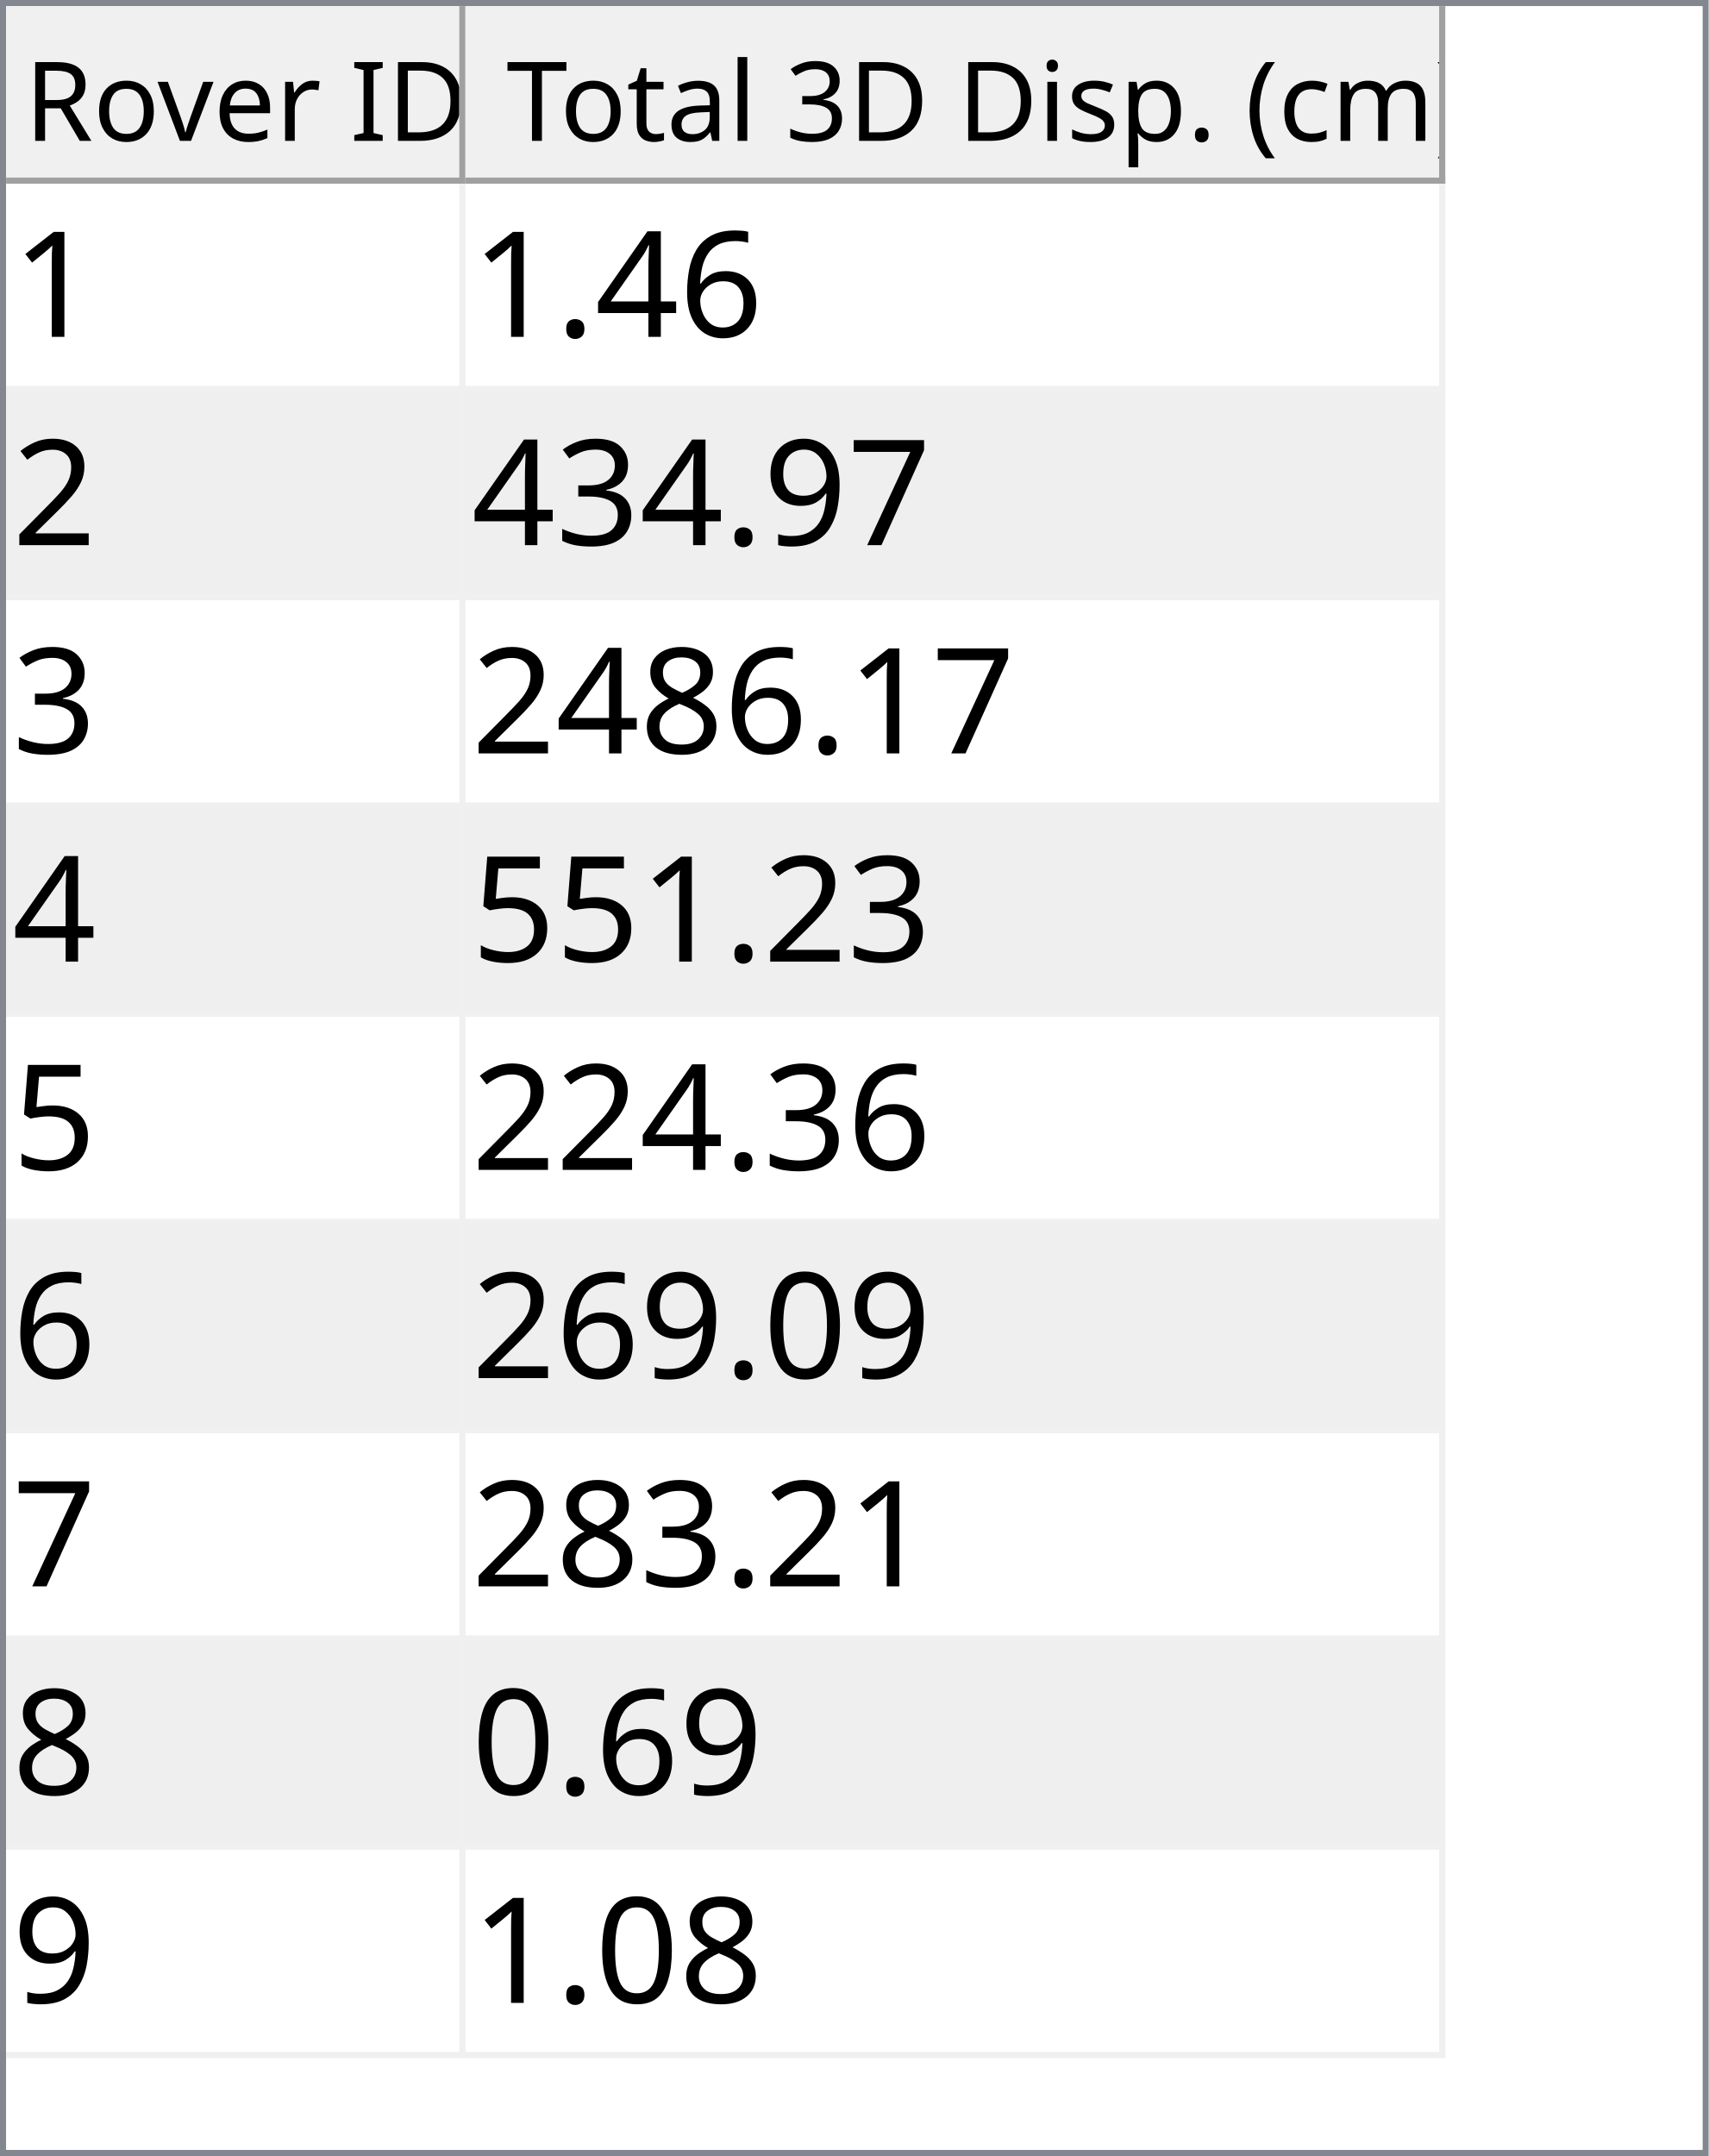
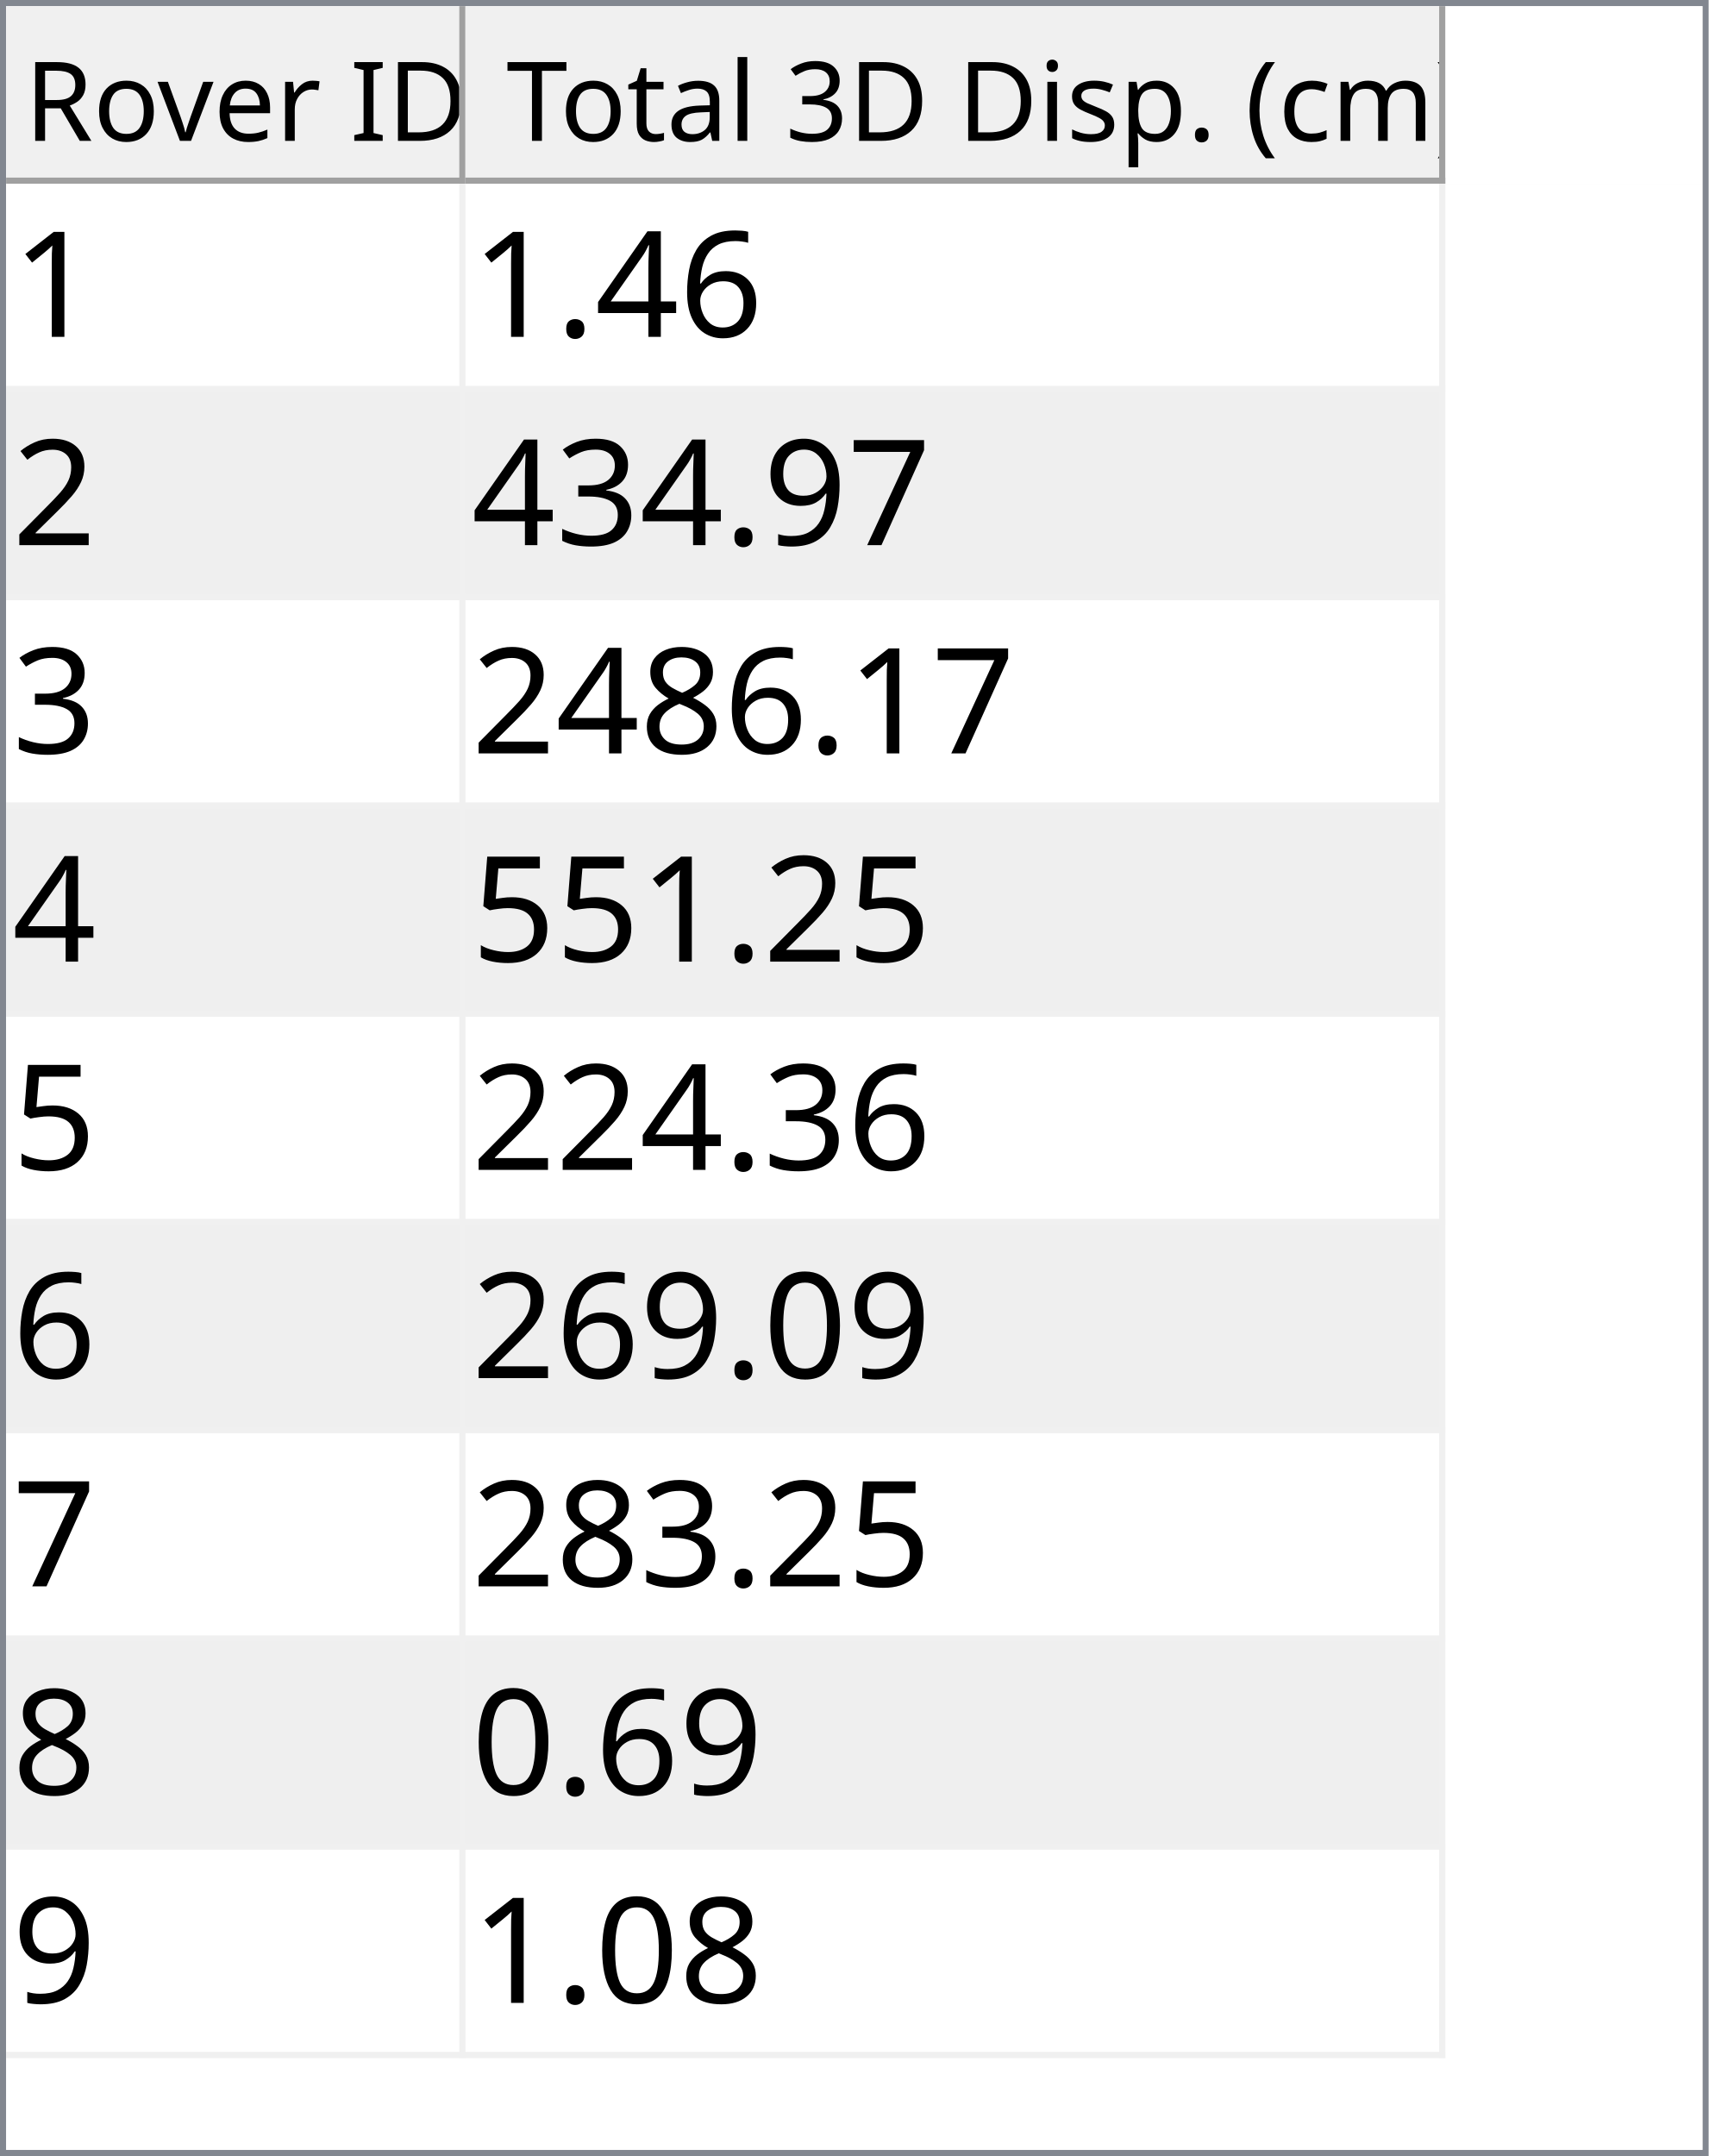
<svg xmlns="http://www.w3.org/2000/svg" style="fill-opacity:1; color-rendering:auto; color-interpolation:auto; text-rendering:auto; stroke:black; stroke-linecap:square; stroke-miterlimit:10; shape-rendering:auto; stroke-opacity:1; fill:black; stroke-dasharray:none; font-weight:normal; stroke-width:1; font-family:'Dialog'; font-style:normal; stroke-linejoin:miter; font-size:12px; stroke-dashoffset:0; image-rendering:auto;" width="279" height="352">
  <defs id="genericDefs" />
  <g>
    <defs id="defs1">
      <clipPath clipPathUnits="userSpaceOnUse" id="clipPath1">
        <path d="M0 0 L279 0 L279 352 L0 352 L0 0 Z" />
      </clipPath>
      <clipPath clipPathUnits="userSpaceOnUse" id="clipPath2">
        <path d="M0 0 L0 352 L279 352 L279 0 Z" />
      </clipPath>
      <clipPath clipPathUnits="userSpaceOnUse" id="clipPath3">
        <path d="M0 0 L0 29 L277 29 L277 0 Z" />
      </clipPath>
      <clipPath clipPathUnits="userSpaceOnUse" id="clipPath4">
        <path d="M0 0 L0 29 L75 29 L75 0 Z" />
      </clipPath>
      <clipPath clipPathUnits="userSpaceOnUse" id="clipPath5">
        <path d="M1 1 L1 28 L74 28 L74 1 Z" />
      </clipPath>
      <clipPath clipPathUnits="userSpaceOnUse" id="clipPath6">
        <path d="M0 0 L0 27 L73 27 L73 0 Z" />
      </clipPath>
      <clipPath clipPathUnits="userSpaceOnUse" id="clipPath7">
        <path d="M-0.5 -0.5 L-0.5 28.5 L74.5 28.5 L74.5 -0.5 Z" />
      </clipPath>
      <clipPath clipPathUnits="userSpaceOnUse" id="clipPath8">
        <path d="M0 0 L0 29 L160 29 L160 0 Z" />
      </clipPath>
      <clipPath clipPathUnits="userSpaceOnUse" id="clipPath9">
        <path d="M1 1 L1 28 L159 28 L159 1 Z" />
      </clipPath>
      <clipPath clipPathUnits="userSpaceOnUse" id="clipPath10">
        <path d="M0 0 L0 27 L158 27 L158 0 Z" />
      </clipPath>
      <clipPath clipPathUnits="userSpaceOnUse" id="clipPath11">
        <path d="M-0.5 -0.5 L-0.5 28.5 L159.5 28.5 L159.5 -0.5 Z" />
      </clipPath>
      <clipPath clipPathUnits="userSpaceOnUse" id="clipPath12">
        <path d="M0 0 L0 321 L277 321 L277 0 Z" />
      </clipPath>
      <clipPath clipPathUnits="userSpaceOnUse" id="clipPath13">
        <path d="M0 0 L0 306 L235 306 L235 0 Z" />
      </clipPath>
      <clipPath clipPathUnits="userSpaceOnUse" id="clipPath14">
        <path d="M-0.5 -0.5 L-0.5 305.5 L234.5 305.5 L234.5 -0.5 Z" />
      </clipPath>
      <clipPath clipPathUnits="userSpaceOnUse" id="clipPath15">
        <path d="M0 0 L0 33 L74 33 L74 0 Z" />
      </clipPath>
      <clipPath clipPathUnits="userSpaceOnUse" id="clipPath16">
        <path d="M0 0 L0 33 L159 33 L159 0 Z" />
      </clipPath>
      <font horiz-adv-x="64.551" id="font1">
        <font-face ascent="107.91" descent="25.098" units-per-em="100" style="font-style:normal; font-family:Segoe UI; font-weight:normal;" />
        <missing-glyph horiz-adv-x="64.551" d="M8.109 0 L8.109 68.266 L56.453 68.266 L56.453 0 L8.109 0 ZM15.328 7.234 L49.219 7.234 L49.219 61.031 L15.328 61.031 L15.328 7.234 Z" />
        <glyph unicode="D" horiz-adv-x="70.117" d="M9.188 0 L9.188 70.016 L28.516 70.016 Q65.531 70.016 65.531 35.891 Q65.531 19.672 55.25 9.836 Q44.969 0 27.734 0 L9.188 0 ZM17.391 62.594 L17.391 7.422 L27.828 7.422 Q41.609 7.422 49.273 14.797 Q56.938 22.172 56.938 35.688 Q56.938 62.594 28.328 62.594 L17.391 62.594 Z" />
        <glyph unicode="I" horiz-adv-x="26.611" d="M17.391 0 L9.188 0 L9.188 70.016 L17.391 70.016 L17.391 0 Z" />
        <glyph unicode=" " horiz-adv-x="27.393" d="" />
        <glyph unicode="r" horiz-adv-x="34.766" d="M34.188 41.891 Q32.078 43.5 28.125 43.5 Q23 43.5 19.555 38.672 Q16.109 33.844 16.109 25.484 L16.109 0 L8.109 0 L8.109 50 L16.109 50 L16.109 39.703 L16.312 39.703 Q18.016 44.969 21.531 47.922 Q25.047 50.875 29.391 50.875 Q32.516 50.875 34.188 50.203 L34.188 41.891 Z" />
        <glyph unicode="e" horiz-adv-x="52.295" d="M48.297 23 L12.984 23 Q13.188 14.656 17.484 10.109 Q21.781 5.562 29.297 5.562 Q37.75 5.562 44.828 11.141 L44.828 3.609 Q38.234 -1.172 27.391 -1.172 Q16.797 -1.172 10.742 5.641 Q4.688 12.453 4.688 24.812 Q4.688 36.469 11.305 43.82 Q17.922 51.172 27.734 51.172 Q37.547 51.172 42.922 44.828 Q48.297 38.484 48.297 27.203 L48.297 23 ZM40.094 29.781 Q40.047 36.719 36.75 40.578 Q33.453 44.438 27.594 44.438 Q21.922 44.438 17.969 40.383 Q14.016 36.328 13.094 29.781 L40.094 29.781 Z" />
        <glyph unicode="v" horiz-adv-x="47.9" d="M47.406 50 L27.484 0 L19.625 0 L0.688 50 L9.469 50 L22.172 13.672 Q23.578 9.672 23.922 6.688 L24.125 6.688 Q24.609 10.453 25.688 13.484 L38.969 50 L47.406 50 Z" />
        <glyph unicode="o" horiz-adv-x="58.594" d="M29 -1.172 Q17.922 -1.172 11.305 5.836 Q4.688 12.844 4.688 24.422 Q4.688 37.016 11.57 44.094 Q18.453 51.172 30.172 51.172 Q41.359 51.172 47.633 44.289 Q53.906 37.406 53.906 25.203 Q53.906 13.234 47.141 6.031 Q40.375 -1.172 29 -1.172 ZM29.594 44.438 Q21.875 44.438 17.383 39.188 Q12.891 33.938 12.891 24.703 Q12.891 15.828 17.43 10.695 Q21.969 5.562 29.594 5.562 Q37.359 5.562 41.531 10.594 Q45.703 15.625 45.703 24.906 Q45.703 34.281 41.531 39.359 Q37.359 44.438 29.594 44.438 Z" />
        <glyph unicode="R" horiz-adv-x="59.814" d="M59.375 0 L49.609 0 L37.891 19.625 Q36.281 22.359 34.766 24.289 Q33.25 26.219 31.664 27.438 Q30.078 28.656 28.25 29.219 Q26.422 29.781 24.125 29.781 L17.391 29.781 L17.391 0 L9.188 0 L9.188 70.016 L30.078 70.016 Q34.672 70.016 38.555 68.867 Q42.438 67.719 45.289 65.375 Q48.141 63.031 49.758 59.547 Q51.375 56.062 51.375 51.375 Q51.375 47.703 50.273 44.656 Q49.172 41.609 47.148 39.211 Q45.125 36.812 42.266 35.133 Q39.406 33.453 35.844 32.516 L35.844 32.328 Q37.594 31.547 38.891 30.547 Q40.188 29.547 41.359 28.18 Q42.531 26.812 43.68 25.078 Q44.828 23.344 46.234 21.047 L59.375 0 ZM17.391 62.594 L17.391 37.203 L28.516 37.203 Q31.594 37.203 34.203 38.133 Q36.812 39.062 38.719 40.797 Q40.625 42.531 41.703 45.047 Q42.781 47.562 42.781 50.688 Q42.781 56.297 39.141 59.445 Q35.5 62.594 28.609 62.594 L17.391 62.594 Z" />
        <glyph unicode=")" horiz-adv-x="30.176" d="M8.297 -15.922 L1.172 -15.922 Q16.406 2.344 16.406 26.812 Q16.406 51.469 1.078 70.016 L8.297 70.016 Q23.531 52.156 23.531 26.703 Q23.531 1.375 8.297 -15.922 Z" />
        <glyph unicode="m" horiz-adv-x="86.133" d="M79.109 0 L71.094 0 L71.094 28.719 Q71.094 37.016 68.531 40.727 Q65.969 44.438 59.906 44.438 Q54.781 44.438 51.195 39.75 Q47.609 35.062 47.609 28.516 L47.609 0 L39.594 0 L39.594 29.688 Q39.594 44.438 28.219 44.438 Q22.953 44.438 19.531 40.016 Q16.109 35.594 16.109 28.516 L16.109 0 L8.109 0 L8.109 50 L16.109 50 L16.109 42.094 L16.312 42.094 Q21.625 51.172 31.844 51.172 Q36.969 51.172 40.773 48.312 Q44.578 45.453 46 40.828 Q51.562 51.172 62.594 51.172 Q79.109 51.172 79.109 30.812 L79.109 0 Z" />
        <glyph unicode="c" horiz-adv-x="46.191" d="M42.188 2.297 Q36.422 -1.172 28.516 -1.172 Q17.828 -1.172 11.258 5.789 Q4.688 12.75 4.688 23.828 Q4.688 36.188 11.766 43.68 Q18.844 51.172 30.672 51.172 Q37.25 51.172 42.281 48.734 L42.281 40.531 Q36.719 44.438 30.375 44.438 Q22.703 44.438 17.797 38.945 Q12.891 33.453 12.891 24.516 Q12.891 15.719 17.508 10.641 Q22.125 5.562 29.891 5.562 Q36.422 5.562 42.188 9.906 L42.188 2.297 Z" />
        <glyph unicode="(" horiz-adv-x="30.176" d="M29.109 -15.922 L21.969 -15.922 Q6.844 1.375 6.844 26.703 Q6.844 52.156 21.969 70.016 L29.203 70.016 Q13.875 51.469 13.875 26.812 Q13.875 2.344 29.109 -15.922 Z" />
        <glyph unicode="." horiz-adv-x="21.68" d="M10.891 -1.078 Q8.641 -1.078 7.055 0.539 Q5.469 2.156 5.469 4.391 Q5.469 6.641 7.055 8.273 Q8.641 9.906 10.891 9.906 Q13.188 9.906 14.797 8.273 Q16.406 6.641 16.406 4.391 Q16.406 2.156 14.797 0.539 Q13.188 -1.078 10.891 -1.078 Z" />
        <glyph unicode="p" horiz-adv-x="58.789" d="M16.312 7.234 L16.109 7.234 L16.109 -23 L8.109 -23 L8.109 50 L16.109 50 L16.109 41.219 L16.312 41.219 Q22.219 51.172 33.594 51.172 Q43.266 51.172 48.688 44.461 Q54.109 37.75 54.109 26.469 Q54.109 13.922 48 6.375 Q41.891 -1.172 31.297 -1.172 Q21.578 -1.172 16.312 7.234 ZM16.109 27.391 L16.109 20.406 Q16.109 14.203 20.141 9.883 Q24.172 5.562 30.375 5.562 Q37.641 5.562 41.773 11.133 Q45.906 16.703 45.906 26.609 Q45.906 34.969 42.047 39.703 Q38.188 44.438 31.594 44.438 Q24.609 44.438 20.359 39.578 Q16.109 34.719 16.109 27.391 Z" />
        <glyph unicode="s" horiz-adv-x="42.432" d="M5.078 1.812 L5.078 10.406 Q11.625 5.562 19.484 5.562 Q30.031 5.562 30.031 12.594 Q30.031 14.594 29.125 15.992 Q28.219 17.391 26.68 18.461 Q25.141 19.531 23.07 20.383 Q21 21.234 18.609 22.172 Q15.281 23.484 12.766 24.828 Q10.25 26.172 8.57 27.859 Q6.891 29.547 6.031 31.695 Q5.172 33.844 5.172 36.719 Q5.172 40.234 6.789 42.945 Q8.406 45.656 11.086 47.484 Q13.766 49.312 17.211 50.242 Q20.656 51.172 24.312 51.172 Q30.812 51.172 35.938 48.922 L35.938 40.828 Q30.422 44.438 23.25 44.438 Q21 44.438 19.195 43.922 Q17.391 43.406 16.094 42.477 Q14.797 41.547 14.086 40.258 Q13.375 38.969 13.375 37.406 Q13.375 35.453 14.086 34.133 Q14.797 32.812 16.164 31.789 Q17.531 30.766 19.484 29.938 Q21.438 29.109 23.922 28.125 Q27.25 26.859 29.883 25.516 Q32.516 24.172 34.375 22.484 Q36.234 20.797 37.234 18.602 Q38.234 16.406 38.234 13.375 Q38.234 9.672 36.602 6.938 Q34.969 4.203 32.234 2.398 Q29.5 0.594 25.93 -0.289 Q22.359 -1.172 18.453 -1.172 Q10.75 -1.172 5.078 1.812 Z" />
        <glyph unicode="i" horiz-adv-x="24.219" d="M12.203 62.703 Q10.062 62.703 8.547 64.164 Q7.031 65.625 7.031 67.875 Q7.031 70.125 8.547 71.609 Q10.062 73.094 12.203 73.094 Q14.406 73.094 15.945 71.609 Q17.484 70.125 17.484 67.875 Q17.484 65.719 15.945 64.211 Q14.406 62.703 12.203 62.703 ZM16.109 0 L8.109 0 L8.109 50 L16.109 50 L16.109 0 Z" />
        <glyph unicode="3" horiz-adv-x="53.906" d="M46.531 19.828 Q46.531 15.094 44.75 11.211 Q42.969 7.328 39.719 4.57 Q36.469 1.812 31.93 0.297 Q27.391 -1.219 21.922 -1.219 Q11.922 -1.219 6 2.594 L6 11.188 Q13.094 5.609 22.219 5.609 Q25.875 5.609 28.828 6.539 Q31.781 7.469 33.906 9.227 Q36.031 10.984 37.18 13.477 Q38.328 15.969 38.328 19.094 Q38.328 32.812 18.797 32.812 L12.984 32.812 L12.984 39.594 L18.5 39.594 Q35.797 39.594 35.797 52.484 Q35.797 64.406 22.609 64.406 Q15.188 64.406 8.688 59.422 L8.688 67.188 Q15.375 71.188 24.609 71.188 Q29 71.188 32.57 69.969 Q36.141 68.75 38.68 66.555 Q41.219 64.359 42.609 61.281 Q44 58.203 44 54.5 Q44 40.672 30.031 36.719 L30.031 36.531 Q33.594 36.141 36.625 34.797 Q39.656 33.453 41.852 31.305 Q44.047 29.156 45.289 26.25 Q46.531 23.344 46.531 19.828 Z" />
        <glyph unicode="l" horiz-adv-x="24.219" d="M16.109 0 L8.109 0 L8.109 74.031 L16.109 74.031 L16.109 0 Z" />
        <glyph unicode="a" horiz-adv-x="50.879" d="M43.891 0 L35.891 0 L35.891 7.812 L35.688 7.812 Q30.469 -1.172 20.312 -1.172 Q12.844 -1.172 8.617 2.781 Q4.391 6.734 4.391 13.281 Q4.391 27.297 20.906 29.594 L35.891 31.688 Q35.891 44.438 25.594 44.438 Q16.547 44.438 9.281 38.281 L9.281 46.484 Q16.656 51.172 26.266 51.172 Q43.891 51.172 43.891 32.516 L43.891 0 ZM35.891 25.297 L23.828 23.641 Q18.266 22.859 15.43 20.875 Q12.594 18.891 12.594 13.875 Q12.594 10.203 15.211 7.883 Q17.828 5.562 22.172 5.562 Q28.125 5.562 32.008 9.742 Q35.891 13.922 35.891 20.312 L35.891 25.297 Z" />
        <glyph unicode="t" horiz-adv-x="33.887" d="M31.297 0.484 Q28.469 -1.078 23.828 -1.078 Q10.688 -1.078 10.688 13.578 L10.688 43.172 L2.094 43.172 L2.094 50 L10.688 50 L10.688 62.203 L18.703 64.797 L18.703 50 L31.297 50 L31.297 43.172 L18.703 43.172 L18.703 14.984 Q18.703 9.969 20.414 7.82 Q22.125 5.672 26.078 5.672 Q29.109 5.672 31.297 7.328 L31.297 0.484 Z" />
        <glyph unicode="T" horiz-adv-x="52.393" d="M50.594 62.594 L30.375 62.594 L30.375 0 L22.172 0 L22.172 62.594 L2 62.594 L2 70.016 L50.594 70.016 L50.594 62.594 Z" />
      </font>
      <font horiz-adv-x="75.0" id="font2">
        <font-face ascent="100.537" descent="21.973" units-per-em="100" style="font-style:normal; font-family:sans-serif; font-weight:normal;" />
        <missing-glyph horiz-adv-x="75.0" d="M12.5 0 L12.5 62.5 L62.5 62.5 L62.5 0 L12.5 0 ZM14.062 1.562 L60.938 1.562 L60.938 60.938 L14.062 60.938 L14.062 1.562 Z" />
        <glyph unicode="1" horiz-adv-x="55.615" d="M37.25 0 L28.469 0 L28.469 56 Q25.297 52.984 20.141 49.953 Q14.984 46.922 10.891 45.406 L10.891 53.906 Q18.266 57.375 23.781 62.305 Q29.297 67.234 31.594 71.875 L37.25 71.875 L37.25 0 Z" />
        <glyph unicode="6" horiz-adv-x="55.615" d="M49.75 54.047 L41.016 53.375 Q39.844 58.547 37.703 60.891 Q34.125 64.656 28.906 64.656 Q24.703 64.656 21.531 62.312 Q17.391 59.281 14.992 53.469 Q12.594 47.656 12.5 36.922 Q15.672 41.75 20.266 44.094 Q24.859 46.438 29.891 46.438 Q38.672 46.438 44.852 39.969 Q51.031 33.5 51.031 23.25 Q51.031 16.5 48.125 10.719 Q45.219 4.938 40.141 1.859 Q35.062 -1.219 28.609 -1.219 Q17.625 -1.219 10.695 6.859 Q3.766 14.938 3.766 33.5 Q3.766 54.25 11.422 63.672 Q18.109 71.875 29.438 71.875 Q37.891 71.875 43.289 67.141 Q48.688 62.406 49.75 54.047 ZM13.875 23.188 Q13.875 18.656 15.797 14.508 Q17.719 10.359 21.188 8.18 Q24.656 6 28.469 6 Q34.031 6 38.039 10.492 Q42.047 14.984 42.047 22.703 Q42.047 30.125 38.086 34.398 Q34.125 38.672 28.125 38.672 Q22.172 38.672 18.023 34.398 Q13.875 30.125 13.875 23.188 Z" />
        <glyph unicode="4" horiz-adv-x="55.615" d="M32.328 0 L32.328 17.141 L1.266 17.141 L1.266 25.203 L33.938 71.578 L41.109 71.578 L41.109 25.203 L50.781 25.203 L50.781 17.141 L41.109 17.141 L41.109 0 L32.328 0 ZM32.328 25.203 L32.328 57.469 L9.906 25.203 L32.328 25.203 Z" />
        <glyph unicode="." horiz-adv-x="27.783" d="M9.078 0 L9.078 10.016 L19.094 10.016 L19.094 0 L9.078 0 Z" />
        <glyph unicode="2" horiz-adv-x="55.615" d="M50.344 8.453 L50.344 0 L3.031 0 Q2.938 3.172 4.047 6.109 Q5.859 10.938 9.836 15.625 Q13.812 20.312 21.344 26.469 Q33.016 36.031 37.117 41.625 Q41.219 47.219 41.219 52.203 Q41.219 57.422 37.477 61.008 Q33.734 64.594 27.734 64.594 Q21.391 64.594 17.578 60.789 Q13.766 56.984 13.719 50.25 L4.688 51.172 Q5.609 61.281 11.664 66.578 Q17.719 71.875 27.938 71.875 Q38.234 71.875 44.242 66.164 Q50.25 60.453 50.25 52 Q50.25 47.703 48.492 43.555 Q46.734 39.406 42.656 34.812 Q38.578 30.219 29.109 22.219 Q21.188 15.578 18.945 13.211 Q16.703 10.844 15.234 8.453 L50.344 8.453 Z" />
        <glyph unicode="7" horiz-adv-x="55.615" d="M4.734 62.203 L4.734 70.656 L51.078 70.656 L51.078 63.812 Q44.234 56.547 37.523 44.484 Q30.812 32.422 27.156 19.672 Q24.516 10.688 23.781 0 L14.75 0 Q14.891 8.453 18.062 20.414 Q21.234 32.375 27.172 43.484 Q33.109 54.594 39.797 62.203 L4.734 62.203 Z" />
        <glyph unicode="9" horiz-adv-x="55.615" d="M5.469 16.547 L13.922 17.328 Q14.984 11.375 18.016 8.688 Q21.047 6 25.781 6 Q29.828 6 32.883 7.859 Q35.938 9.719 37.891 12.82 Q39.844 15.922 41.164 21.195 Q42.484 26.469 42.484 31.938 Q42.484 32.516 42.438 33.688 Q39.797 29.5 35.234 26.883 Q30.672 24.266 25.344 24.266 Q16.453 24.266 10.305 30.711 Q4.156 37.156 4.156 47.703 Q4.156 58.594 10.578 65.234 Q17 71.875 26.656 71.875 Q33.641 71.875 39.43 68.117 Q45.219 64.359 48.219 57.398 Q51.219 50.438 51.219 37.25 Q51.219 23.531 48.242 15.406 Q45.266 7.281 39.383 3.031 Q33.5 -1.219 25.594 -1.219 Q17.188 -1.219 11.867 3.445 Q6.547 8.109 5.469 16.547 ZM41.453 48.141 Q41.453 55.719 37.43 60.156 Q33.406 64.594 27.734 64.594 Q21.875 64.594 17.531 59.812 Q13.188 55.031 13.188 47.406 Q13.188 40.578 17.312 36.305 Q21.438 32.031 27.484 32.031 Q33.594 32.031 37.523 36.305 Q41.453 40.578 41.453 48.141 Z" />
        <glyph unicode="3" horiz-adv-x="55.615" d="M4.203 18.891 L12.984 20.062 Q14.5 12.594 18.141 9.297 Q21.781 6 27 6 Q33.203 6 37.477 10.297 Q41.75 14.594 41.75 20.953 Q41.75 27 37.797 30.93 Q33.844 34.859 27.734 34.859 Q25.25 34.859 21.531 33.891 L22.516 41.609 Q23.391 41.5 23.922 41.5 Q29.547 41.5 34.039 44.43 Q38.531 47.359 38.531 53.469 Q38.531 58.297 35.258 61.477 Q31.984 64.656 26.812 64.656 Q21.688 64.656 18.266 61.43 Q14.844 58.203 13.875 51.766 L5.078 53.328 Q6.688 62.156 12.398 67.016 Q18.109 71.875 26.609 71.875 Q32.469 71.875 37.398 69.359 Q42.328 66.844 44.945 62.5 Q47.562 58.156 47.562 53.266 Q47.562 48.641 45.07 44.828 Q42.578 41.016 37.703 38.766 Q44.047 37.312 47.562 32.695 Q51.078 28.078 51.078 21.141 Q51.078 11.766 44.242 5.25 Q37.406 -1.266 26.953 -1.266 Q17.531 -1.266 11.305 4.352 Q5.078 9.969 4.203 18.891 Z" />
        <glyph unicode="8" horiz-adv-x="55.615" d="M17.672 38.812 Q12.203 40.828 9.57 44.539 Q6.938 48.25 6.938 53.422 Q6.938 61.234 12.555 66.555 Q18.172 71.875 27.484 71.875 Q36.859 71.875 42.578 66.43 Q48.297 60.984 48.297 53.172 Q48.297 48.188 45.68 44.508 Q43.062 40.828 37.75 38.812 Q44.344 36.672 47.781 31.883 Q51.219 27.094 51.219 20.453 Q51.219 11.281 44.727 5.031 Q38.234 -1.219 27.641 -1.219 Q17.047 -1.219 10.547 5.055 Q4.047 11.328 4.047 20.703 Q4.047 27.688 7.594 32.398 Q11.141 37.109 17.672 38.812 ZM15.922 53.719 Q15.922 48.641 19.195 45.414 Q22.469 42.188 27.688 42.188 Q32.766 42.188 36.016 45.383 Q39.266 48.578 39.266 53.219 Q39.266 58.062 35.914 61.359 Q32.562 64.656 27.594 64.656 Q22.562 64.656 19.242 61.43 Q15.922 58.203 15.922 53.719 ZM13.094 20.656 Q13.094 16.891 14.875 13.375 Q16.656 9.859 20.172 7.93 Q23.688 6 27.734 6 Q34.031 6 38.133 10.055 Q42.234 14.109 42.234 20.359 Q42.234 26.703 38.016 30.859 Q33.797 35.016 27.438 35.016 Q21.234 35.016 17.164 30.914 Q13.094 26.812 13.094 20.656 Z" />
        <glyph unicode="5" horiz-adv-x="55.615" d="M4.156 18.75 L13.375 19.531 Q14.406 12.797 18.141 9.398 Q21.875 6 27.156 6 Q33.5 6 37.891 10.789 Q42.281 15.578 42.281 23.484 Q42.281 31 38.062 35.352 Q33.844 39.703 27 39.703 Q22.75 39.703 19.336 37.773 Q15.922 35.844 13.969 32.766 L5.719 33.844 L12.641 70.609 L48.25 70.609 L48.25 62.203 L19.672 62.203 L15.828 42.969 Q22.266 47.469 29.344 47.469 Q38.719 47.469 45.164 40.969 Q51.609 34.469 51.609 24.266 Q51.609 14.547 45.953 7.469 Q39.062 -1.219 27.156 -1.219 Q17.391 -1.219 11.211 4.25 Q5.031 9.719 4.156 18.75 Z" />
        <glyph unicode="0" horiz-adv-x="55.615" d="M4.156 35.297 Q4.156 48 6.766 55.742 Q9.375 63.484 14.523 67.68 Q19.672 71.875 27.484 71.875 Q33.25 71.875 37.594 69.555 Q41.938 67.234 44.773 62.867 Q47.609 58.5 49.219 52.227 Q50.828 45.953 50.828 35.297 Q50.828 22.703 48.242 14.969 Q45.656 7.234 40.508 3.008 Q35.359 -1.219 27.484 -1.219 Q17.141 -1.219 11.234 6.203 Q4.156 15.141 4.156 35.297 ZM13.188 35.297 Q13.188 17.672 17.312 11.836 Q21.438 6 27.484 6 Q33.547 6 37.672 11.859 Q41.797 17.719 41.797 35.297 Q41.797 52.984 37.672 58.789 Q33.547 64.594 27.391 64.594 Q21.344 64.594 17.719 59.469 Q13.188 52.938 13.188 35.297 Z" />
      </font>
    </defs>
    <g style="fill:white; stroke:white;">
      <rect x="0" y="0" width="279" style="clip-path:url(#clipPath1); stroke:none;" height="352" />
    </g>
    <g style="fill:white; text-rendering:optimizeSpeed; color-rendering:optimizeSpeed; image-rendering:optimizeSpeed; shape-rendering:crispEdges; stroke:white; color-interpolation:sRGB;">
      <rect x="0" width="279" height="352" y="0" style="stroke:none;" />
      <path style="stroke:none;" d="M0 353 L279 353 L279 0 L0 0 Z" />
    </g>
    <g style="fill:rgb(240,240,240); font-size:18px; font-family:'Segoe UI'; stroke:rgb(240,240,240);">
      <rect x="0" y="0" width="279" style="clip-path:url(#clipPath2); stroke:none;" height="352" />
    </g>
    <g style="fill:rgb(130,135,144); font-size:18px; font-family:'Segoe UI'; stroke:rgb(130,135,144);">
      <path d="M0 0 L279 0 L279 352 L0 352 L0 0 ZM1 1 L278 1 L278 351 L1 351 L1 1 Z" style="fill-rule:evenodd; clip-path:url(#clipPath2); stroke:none;" />
    </g>
    <g style="fill:white; font-size:18px; font-family:'Segoe UI'; stroke:white;" transform="translate(1,1)">
      <rect x="0" y="0" width="277" style="clip-path:url(#clipPath3); stroke:none;" height="29" />
    </g>
    <g style="fill:rgb(240,240,240); font-size:18px; font-family:'Segoe UI'; stroke:rgb(240,240,240);" transform="translate(1,1)">
      <rect x="0" y="0" width="75" style="clip-path:url(#clipPath4); stroke:none;" height="29" />
    </g>
    <g style="font-family:'Segoe UI'; font-size:18px;" transform="translate(2,2)">
      <text x="2" xml:space="preserve" y="21" style="clip-path:url(#clipPath6); stroke:none;">Rover ID</text>
    </g>
    <g transform="translate(1.5,1.5)" style="fill:rgb(160,160,160); font-size:18px; font-family:'Segoe UI'; stroke:rgb(160,160,160); stroke-linejoin:bevel;">
      <line x1="74" x2="74" y1="0" style="fill:none; clip-path:url(#clipPath7);" y2="28" />
    </g>
    <g transform="matrix(1,0,0,1,1,1) translate(0.5,0.5)" style="fill:rgb(160,160,160); font-size:18px; font-family:'Segoe UI'; stroke:rgb(160,160,160); stroke-linejoin:bevel;">
      <line x1="0" x2="74" y1="28" style="fill:none; clip-path:url(#clipPath7);" y2="28" />
    </g>
    <g style="fill:rgb(240,240,240); font-size:18px; font-family:'Segoe UI'; stroke:rgb(240,240,240);" transform="translate(76,1)">
      <rect x="0" y="0" width="160" style="clip-path:url(#clipPath8); stroke:none;" height="29" />
    </g>
    <g style="font-family:'Segoe UI'; font-size:18px;" transform="translate(77,2)">
      <text x="1" xml:space="preserve" y="21" style="clip-path:url(#clipPath10); stroke:none;"> Total 3D Disp. (cm)</text>
    </g>
    <g transform="translate(76.5,1.5)" style="fill:rgb(160,160,160); font-size:18px; font-family:'Segoe UI'; stroke:rgb(160,160,160); stroke-linejoin:bevel;">
      <line x1="159" x2="159" y1="0" style="fill:none; clip-path:url(#clipPath11);" y2="28" />
    </g>
    <g transform="matrix(1,0,0,1,76,1) translate(0.5,0.5)" style="fill:rgb(160,160,160); font-size:18px; font-family:'Segoe UI'; stroke:rgb(160,160,160); stroke-linejoin:bevel;">
      <line x1="0" x2="159" y1="28" style="fill:none; clip-path:url(#clipPath11);" y2="28" />
    </g>
    <g style="fill:white; font-size:18px; font-family:'Segoe UI'; stroke:white;" transform="translate(1,30)">
      <rect x="0" y="0" width="277" style="clip-path:url(#clipPath12); stroke:none;" height="321" />
    </g>
    <g style="fill:rgb(240,240,240); font-size:24px; font-family:sans-serif; stroke:rgb(240,240,240);" transform="translate(1,30)">
      <rect x="0" y="0" width="235" style="clip-path:url(#clipPath13); stroke:none;" height="306" />
      <line transform="translate(0.5,0.5)" x1="0" x2="234" y1="33" style="clip-path:url(#clipPath14); fill:none; stroke-linejoin:bevel;" y2="33" />
    </g>
    <g transform="matrix(1,0,0,1,1,30) translate(0.5,0.5)" style="fill:rgb(240,240,240); font-size:24px; font-family:sans-serif; stroke:rgb(240,240,240); stroke-linejoin:bevel;">
      <line x1="0" x2="234" y1="67" style="fill:none; clip-path:url(#clipPath14);" y2="67" />
    </g>
    <g transform="matrix(1,0,0,1,1,30) translate(0.5,0.5)" style="fill:rgb(240,240,240); font-size:24px; font-family:sans-serif; stroke:rgb(240,240,240); stroke-linejoin:bevel;">
      <line x1="0" x2="234" y1="101" style="fill:none; clip-path:url(#clipPath14);" y2="101" />
    </g>
    <g transform="matrix(1,0,0,1,1,30) translate(0.5,0.5)" style="fill:rgb(240,240,240); font-size:24px; font-family:sans-serif; stroke:rgb(240,240,240); stroke-linejoin:bevel;">
      <line x1="0" x2="234" y1="135" style="fill:none; clip-path:url(#clipPath14);" y2="135" />
    </g>
    <g transform="matrix(1,0,0,1,1,30) translate(0.5,0.5)" style="fill:rgb(240,240,240); font-size:24px; font-family:sans-serif; stroke:rgb(240,240,240); stroke-linejoin:bevel;">
      <line x1="0" x2="234" y1="169" style="fill:none; clip-path:url(#clipPath14);" y2="169" />
    </g>
    <g transform="matrix(1,0,0,1,1,30) translate(0.5,0.5)" style="fill:rgb(240,240,240); font-size:24px; font-family:sans-serif; stroke:rgb(240,240,240); stroke-linejoin:bevel;">
      <line x1="0" x2="234" y1="203" style="fill:none; clip-path:url(#clipPath14);" y2="203" />
    </g>
    <g transform="matrix(1,0,0,1,1,30) translate(0.5,0.5)" style="fill:rgb(240,240,240); font-size:24px; font-family:sans-serif; stroke:rgb(240,240,240); stroke-linejoin:bevel;">
      <line x1="0" x2="234" y1="237" style="fill:none; clip-path:url(#clipPath14);" y2="237" />
    </g>
    <g transform="matrix(1,0,0,1,1,30) translate(0.5,0.5)" style="fill:rgb(240,240,240); font-size:24px; font-family:sans-serif; stroke:rgb(240,240,240); stroke-linejoin:bevel;">
      <line x1="0" x2="234" y1="271" style="fill:none; clip-path:url(#clipPath14);" y2="271" />
    </g>
    <g transform="matrix(1,0,0,1,1,30) translate(0.5,0.5)" style="fill:rgb(240,240,240); font-size:24px; font-family:sans-serif; stroke:rgb(240,240,240); stroke-linejoin:bevel;">
      <line x1="0" x2="234" y1="305" style="fill:none; clip-path:url(#clipPath14);" y2="305" />
    </g>
    <g transform="matrix(1,0,0,1,1,30) translate(0.5,0.5)" style="fill:rgb(240,240,240); font-size:24px; font-family:sans-serif; stroke:rgb(240,240,240); stroke-linejoin:bevel;">
      <line x1="74" x2="74" y1="0" style="fill:none; clip-path:url(#clipPath14);" y2="305" />
    </g>
    <g transform="matrix(1,0,0,1,1,30) translate(0.5,0.5)" style="fill:rgb(240,240,240); font-size:24px; font-family:sans-serif; stroke:rgb(240,240,240); stroke-linejoin:bevel;">
      <line x1="234" x2="234" y1="0" style="fill:none; clip-path:url(#clipPath14);" y2="305" />
    </g>
    <g style="fill:white; font-size:24px; font-family:sans-serif; stroke:white;" transform="matrix(1,0,0,1,1,30)">
      <rect x="0" y="0" width="74" style="clip-path:url(#clipPath15); stroke:none;" height="33" />
      <text x="1" y="25" style="fill:black; clip-path:url(#clipPath15); stroke:none;" xml:space="preserve">1</text>
    </g>
    <g style="fill:white; font-size:24px; font-family:sans-serif; stroke:white;" transform="matrix(1,0,0,1,1,30) translate(75,0)">
      <rect x="0" y="0" width="159" style="clip-path:url(#clipPath16); stroke:none;" height="33" />
      <text x="1" y="25" style="fill:black; clip-path:url(#clipPath16); stroke:none;" xml:space="preserve">1.46</text>
    </g>
    <g style="fill:rgb(239,239,239); font-size:24px; font-family:sans-serif; stroke:rgb(239,239,239);" transform="matrix(1,0,0,1,1,30) translate(0,34)">
      <rect x="0" y="0" width="74" style="clip-path:url(#clipPath15); stroke:none;" height="33" />
      <text x="1" y="25" style="fill:black; clip-path:url(#clipPath15); stroke:none;" xml:space="preserve">2</text>
    </g>
    <g style="fill:rgb(239,239,239); font-size:24px; font-family:sans-serif; stroke:rgb(239,239,239);" transform="matrix(1,0,0,1,1,30) translate(75,34)">
      <rect x="0" y="0" width="159" style="clip-path:url(#clipPath16); stroke:none;" height="33" />
      <text x="1" y="25" style="fill:black; clip-path:url(#clipPath16); stroke:none;" xml:space="preserve">434.97</text>
    </g>
    <g style="fill:white; font-size:24px; font-family:sans-serif; stroke:white;" transform="matrix(1,0,0,1,1,30) translate(0,68)">
      <rect x="0" y="0" width="74" style="clip-path:url(#clipPath15); stroke:none;" height="33" />
      <text x="1" y="25" style="fill:black; clip-path:url(#clipPath15); stroke:none;" xml:space="preserve">3</text>
    </g>
    <g style="fill:white; font-size:24px; font-family:sans-serif; stroke:white;" transform="matrix(1,0,0,1,1,30) translate(75,68)">
      <rect x="0" y="0" width="159" style="clip-path:url(#clipPath16); stroke:none;" height="33" />
      <text x="1" y="25" style="fill:black; clip-path:url(#clipPath16); stroke:none;" xml:space="preserve">2486.17</text>
    </g>
    <g style="fill:rgb(239,239,239); font-size:24px; font-family:sans-serif; stroke:rgb(239,239,239);" transform="matrix(1,0,0,1,1,30) translate(0,102)">
      <rect x="0" y="0" width="74" style="clip-path:url(#clipPath15); stroke:none;" height="33" />
      <text x="1" y="25" style="fill:black; clip-path:url(#clipPath15); stroke:none;" xml:space="preserve">4</text>
    </g>
    <g style="fill:rgb(239,239,239); font-size:24px; font-family:sans-serif; stroke:rgb(239,239,239);" transform="matrix(1,0,0,1,1,30) translate(75,102)">
      <rect x="0" y="0" width="159" style="clip-path:url(#clipPath16); stroke:none;" height="33" />
-       <text x="1" y="25" style="fill:black; clip-path:url(#clipPath16); stroke:none;" xml:space="preserve">551.23</text>
+       <text x="1" y="25" style="fill:black; clip-path:url(#clipPath16); stroke:none;" xml:space="preserve">551.25</text>
    </g>
    <g style="fill:white; font-size:24px; font-family:sans-serif; stroke:white;" transform="matrix(1,0,0,1,1,30) translate(0,136)">
      <rect x="0" y="0" width="74" style="clip-path:url(#clipPath15); stroke:none;" height="33" />
      <text x="1" y="25" style="fill:black; clip-path:url(#clipPath15); stroke:none;" xml:space="preserve">5</text>
    </g>
    <g style="fill:white; font-size:24px; font-family:sans-serif; stroke:white;" transform="matrix(1,0,0,1,1,30) translate(75,136)">
      <rect x="0" y="0" width="159" style="clip-path:url(#clipPath16); stroke:none;" height="33" />
      <text x="1" y="25" style="fill:black; clip-path:url(#clipPath16); stroke:none;" xml:space="preserve">224.36</text>
    </g>
    <g style="fill:rgb(239,239,239); font-size:24px; font-family:sans-serif; stroke:rgb(239,239,239);" transform="matrix(1,0,0,1,1,30) translate(0,170)">
      <rect x="0" y="0" width="74" style="clip-path:url(#clipPath15); stroke:none;" height="33" />
      <text x="1" y="25" style="fill:black; clip-path:url(#clipPath15); stroke:none;" xml:space="preserve">6</text>
    </g>
    <g style="fill:rgb(239,239,239); font-size:24px; font-family:sans-serif; stroke:rgb(239,239,239);" transform="matrix(1,0,0,1,1,30) translate(75,170)">
      <rect x="0" y="0" width="159" style="clip-path:url(#clipPath16); stroke:none;" height="33" />
      <text x="1" y="25" style="fill:black; clip-path:url(#clipPath16); stroke:none;" xml:space="preserve">269.09</text>
    </g>
    <g style="fill:white; font-size:24px; font-family:sans-serif; stroke:white;" transform="matrix(1,0,0,1,1,30) translate(0,204)">
      <rect x="0" y="0" width="74" style="clip-path:url(#clipPath15); stroke:none;" height="33" />
      <text x="1" y="25" style="fill:black; clip-path:url(#clipPath15); stroke:none;" xml:space="preserve">7</text>
    </g>
    <g style="fill:white; font-size:24px; font-family:sans-serif; stroke:white;" transform="matrix(1,0,0,1,1,30) translate(75,204)">
      <rect x="0" y="0" width="159" style="clip-path:url(#clipPath16); stroke:none;" height="33" />
-       <text x="1" y="25" style="fill:black; clip-path:url(#clipPath16); stroke:none;" xml:space="preserve">283.21</text>
+       <text x="1" y="25" style="fill:black; clip-path:url(#clipPath16); stroke:none;" xml:space="preserve">283.25</text>
    </g>
    <g style="fill:rgb(239,239,239); font-size:24px; font-family:sans-serif; stroke:rgb(239,239,239);" transform="matrix(1,0,0,1,1,30) translate(0,238)">
      <rect x="0" y="0" width="74" style="clip-path:url(#clipPath15); stroke:none;" height="33" />
      <text x="1" y="25" style="fill:black; clip-path:url(#clipPath15); stroke:none;" xml:space="preserve">8</text>
    </g>
    <g style="fill:rgb(239,239,239); font-size:24px; font-family:sans-serif; stroke:rgb(239,239,239);" transform="matrix(1,0,0,1,1,30) translate(75,238)">
      <rect x="0" y="0" width="159" style="clip-path:url(#clipPath16); stroke:none;" height="33" />
      <text x="1" y="25" style="fill:black; clip-path:url(#clipPath16); stroke:none;" xml:space="preserve">0.69</text>
    </g>
    <g style="fill:white; font-size:24px; font-family:sans-serif; stroke:white;" transform="matrix(1,0,0,1,1,30) translate(0,272)">
      <rect x="0" y="0" width="74" style="clip-path:url(#clipPath15); stroke:none;" height="33" />
      <text x="1" y="25" style="fill:black; clip-path:url(#clipPath15); stroke:none;" xml:space="preserve">9</text>
    </g>
    <g style="fill:white; font-size:24px; font-family:sans-serif; stroke:white;" transform="matrix(1,0,0,1,1,30) translate(75,272)">
      <rect x="0" y="0" width="159" style="clip-path:url(#clipPath16); stroke:none;" height="33" />
      <text x="1" y="25" style="fill:black; clip-path:url(#clipPath16); stroke:none;" xml:space="preserve">1.08</text>
    </g>
  </g>
</svg>
